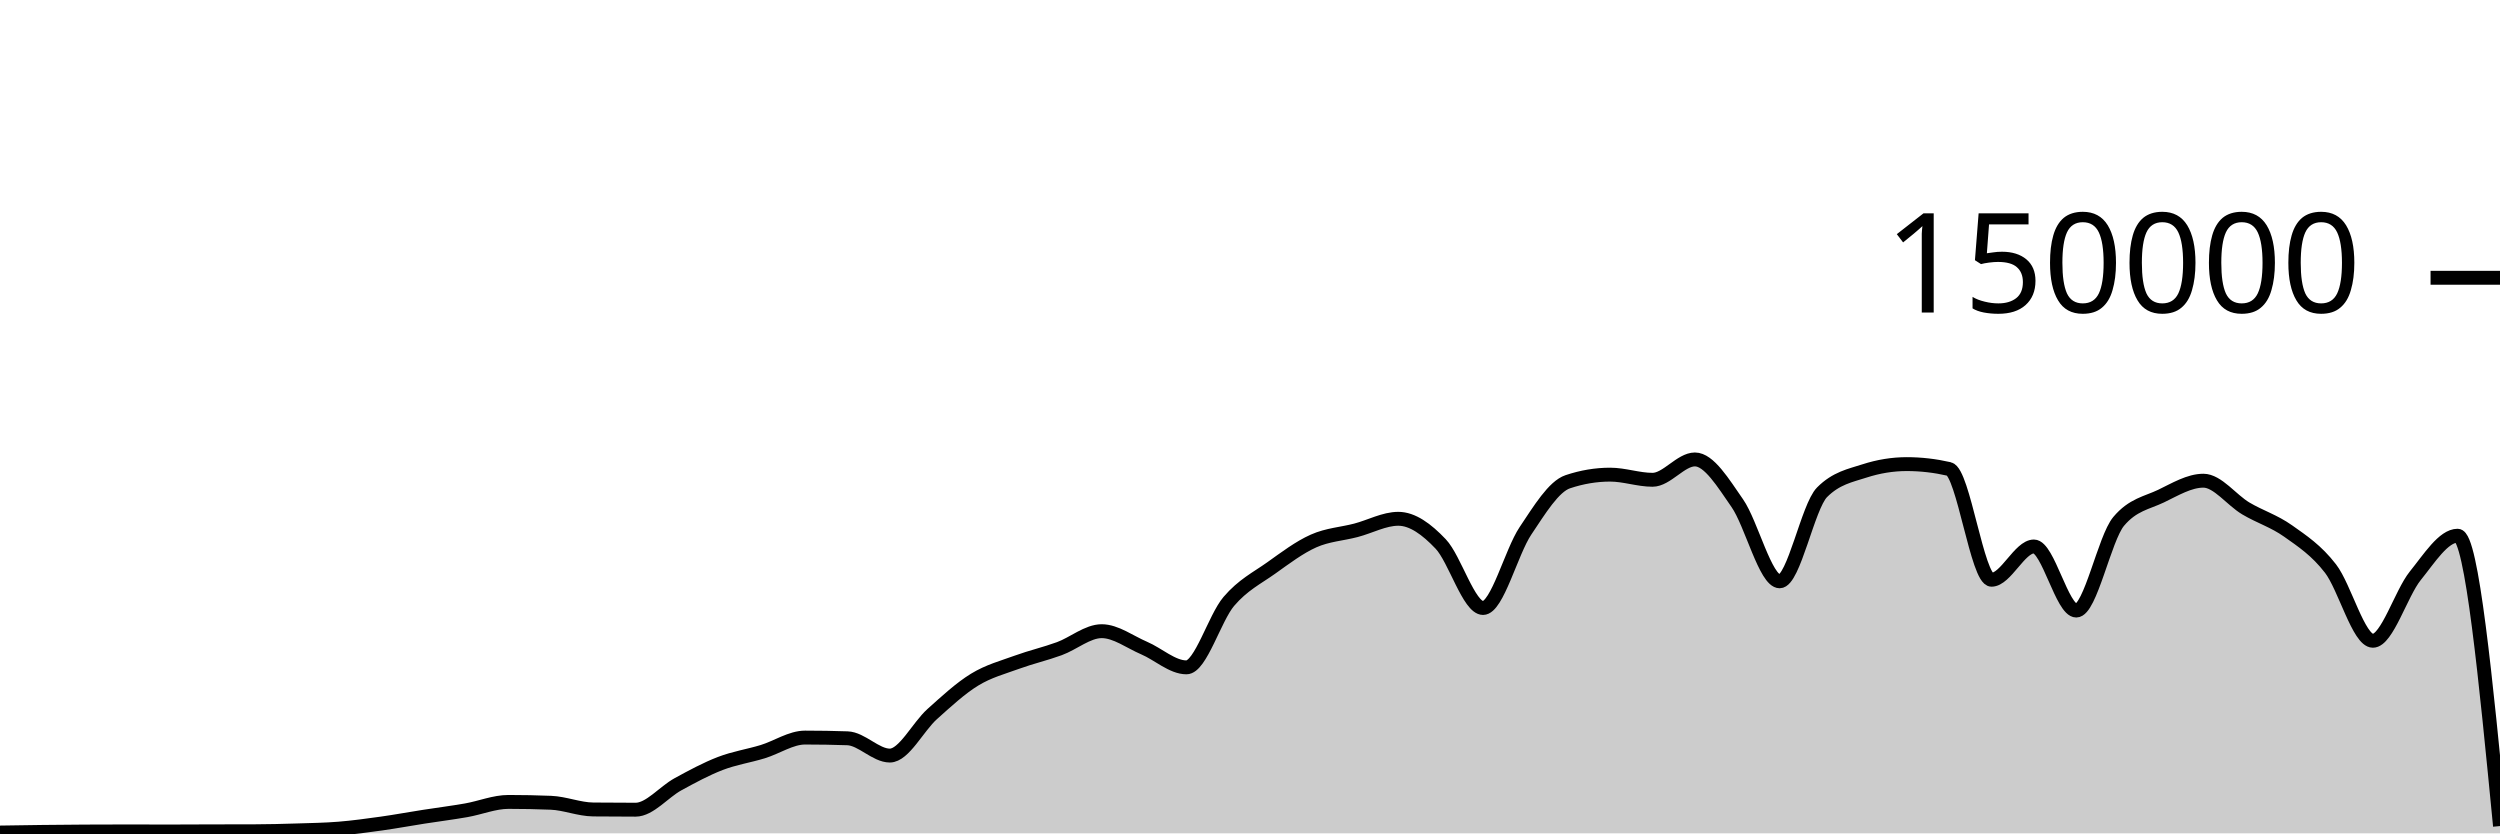
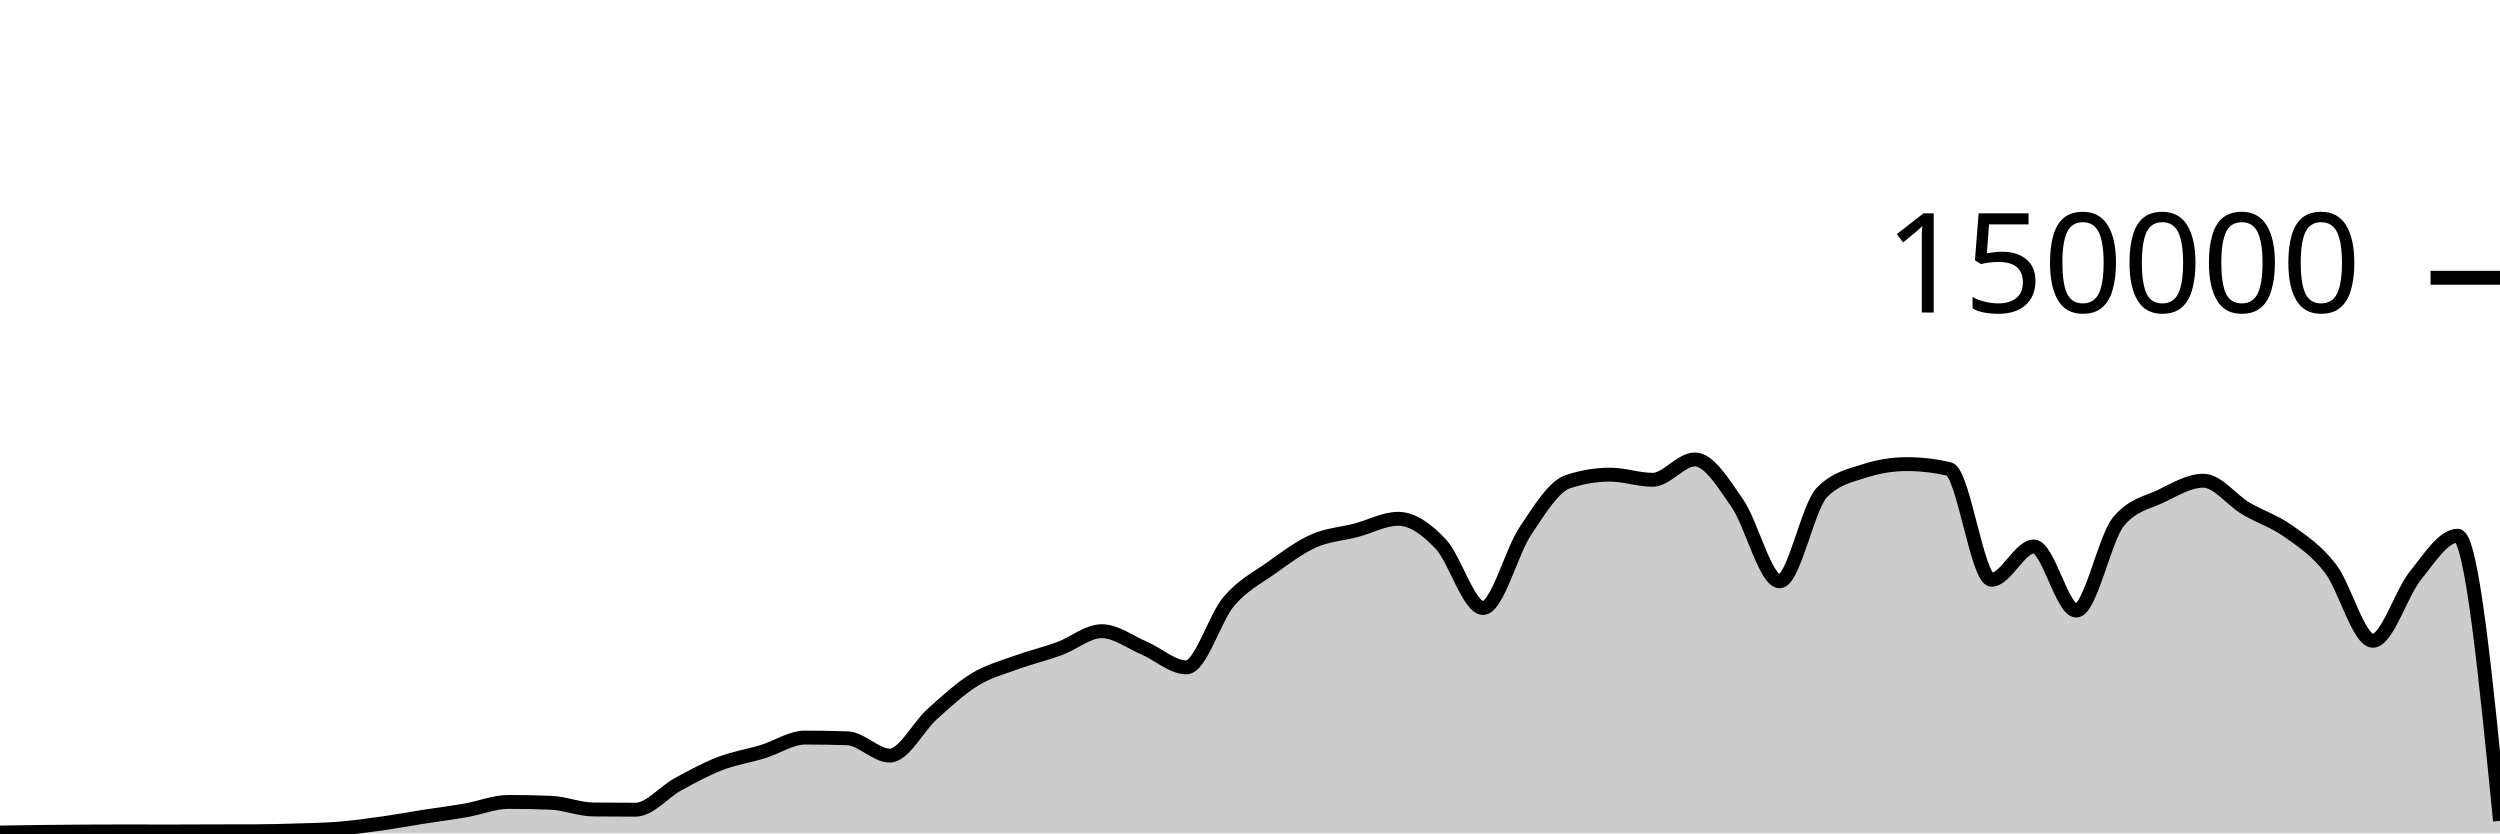
<svg xmlns="http://www.w3.org/2000/svg" viewBox="0 0 180 60">
  <g transform="translate(0,20)">
-     <path class="area" fill="rgba(0, 0, 0, 0.2)" d="M0,39.942C1.017,39.925,2.034,39.909,3.051,39.897C4.068,39.884,5.085,39.875,6.102,39.87C7.119,39.864,8.136,39.861,9.153,39.861C10.169,39.861,11.186,39.867,12.203,39.867C13.22,39.867,14.237,39.859,15.254,39.856C16.271,39.854,17.288,39.855,18.305,39.851C19.322,39.848,20.339,39.822,21.356,39.79C22.373,39.759,23.39,39.743,24.407,39.661C25.424,39.578,26.441,39.438,27.458,39.296C28.475,39.153,29.492,38.965,30.508,38.806C31.525,38.647,32.542,38.52,33.559,38.342C34.576,38.164,35.593,37.738,36.61,37.738C37.627,37.738,38.644,37.758,39.661,37.799C40.678,37.84,41.695,38.272,42.712,38.282C43.729,38.293,44.746,38.298,45.763,38.298C46.78,38.298,47.797,37.022,48.814,36.467C49.831,35.912,50.847,35.361,51.864,34.97C52.881,34.579,53.898,34.431,54.915,34.12C55.932,33.809,56.949,33.105,57.966,33.105C58.983,33.105,60,33.122,61.017,33.157C62.034,33.192,63.051,34.401,64.068,34.401C65.085,34.401,66.102,32.324,67.119,31.413C68.136,30.502,69.153,29.559,70.169,28.936C71.186,28.314,72.203,28.051,73.22,27.679C74.237,27.308,75.254,27.077,76.271,26.705C77.288,26.332,78.305,25.445,79.322,25.445C80.339,25.445,81.356,26.224,82.373,26.658C83.39,27.092,84.407,28.05,85.424,28.05C86.441,28.05,87.458,24.494,88.475,23.302C89.492,22.11,90.508,21.622,91.525,20.897C92.542,20.172,93.559,19.403,94.576,18.951C95.593,18.498,96.61,18.45,97.627,18.183C98.644,17.917,99.661,17.353,100.678,17.353C101.695,17.353,102.712,18.094,103.729,19.165C104.746,20.235,105.763,23.776,106.78,23.776C107.797,23.776,108.814,19.739,109.831,18.224C110.847,16.709,111.864,15.025,112.881,14.685C113.898,14.344,114.915,14.174,115.932,14.174C116.949,14.174,117.966,14.545,118.983,14.545C120,14.545,121.017,13.079,122.034,13.079C123.051,13.079,124.068,14.767,125.085,16.229C126.102,17.692,127.119,21.855,128.136,21.855C129.153,21.855,130.169,16.471,131.186,15.446C132.203,14.422,133.22,14.24,134.237,13.91C135.254,13.581,136.271,13.416,137.288,13.416C138.305,13.416,139.322,13.533,140.339,13.767C141.356,14.001,142.373,21.742,143.39,21.742C144.407,21.742,145.424,19.346,146.441,19.346C147.458,19.346,148.475,23.961,149.492,23.961C150.508,23.961,151.525,18.756,152.542,17.542C153.559,16.328,154.576,16.209,155.593,15.721C156.61,15.232,157.627,14.61,158.644,14.61C159.661,14.61,160.678,16.002,161.695,16.606C162.712,17.21,163.729,17.513,164.746,18.234C165.763,18.956,166.78,19.62,167.797,20.937C168.814,22.254,169.831,26.136,170.847,26.136C171.864,26.136,172.881,22.72,173.898,21.459C174.915,20.199,175.932,18.571,176.949,18.571C177.966,18.571,178.983,29.024,180,39.476L180,40C178.983,40,177.966,40,176.949,40C175.932,40,174.915,40,173.898,40C172.881,40,171.864,40,170.847,40C169.831,40,168.814,40,167.797,40C166.78,40,165.763,40,164.746,40C163.729,40,162.712,40,161.695,40C160.678,40,159.661,40,158.644,40C157.627,40,156.61,40,155.593,40C154.576,40,153.559,40,152.542,40C151.525,40,150.508,40,149.492,40C148.475,40,147.458,40,146.441,40C145.424,40,144.407,40,143.39,40C142.373,40,141.356,40,140.339,40C139.322,40,138.305,40,137.288,40C136.271,40,135.254,40,134.237,40C133.22,40,132.203,40,131.186,40C130.169,40,129.153,40,128.136,40C127.119,40,126.102,40,125.085,40C124.068,40,123.051,40,122.034,40C121.017,40,120,40,118.983,40C117.966,40,116.949,40,115.932,40C114.915,40,113.898,40,112.881,40C111.864,40,110.847,40,109.831,40C108.814,40,107.797,40,106.78,40C105.763,40,104.746,40,103.729,40C102.712,40,101.695,40,100.678,40C99.661,40,98.644,40,97.627,40C96.61,40,95.593,40,94.576,40C93.559,40,92.542,40,91.525,40C90.508,40,89.492,40,88.475,40C87.458,40,86.441,40,85.424,40C84.407,40,83.39,40,82.373,40C81.356,40,80.339,40,79.322,40C78.305,40,77.288,40,76.271,40C75.254,40,74.237,40,73.22,40C72.203,40,71.186,40,70.169,40C69.153,40,68.136,40,67.119,40C66.102,40,65.085,40,64.068,40C63.051,40,62.034,40,61.017,40C60,40,58.983,40,57.966,40C56.949,40,55.932,40,54.915,40C53.898,40,52.881,40,51.864,40C50.847,40,49.831,40,48.814,40C47.797,40,46.78,40,45.763,40C44.746,40,43.729,40,42.712,40C41.695,40,40.678,40,39.661,40C38.644,40,37.627,40,36.61,40C35.593,40,34.576,40,33.559,40C32.542,40,31.525,40,30.508,40C29.492,40,28.475,40,27.458,40C26.441,40,25.424,40,24.407,40C23.39,40,22.373,40,21.356,40C20.339,40,19.322,40,18.305,40C17.288,40,16.271,40,15.254,40C14.237,40,13.22,40,12.203,40C11.186,40,10.169,40,9.153,40C8.136,40,7.119,40,6.102,40C5.085,40,4.068,40,3.051,40C2.034,40,1.017,40,0,40Z" />
-     <path class="line" stroke="black" fill="none" d="M0,39.942C1.017,39.925,2.034,39.909,3.051,39.897C4.068,39.884,5.085,39.875,6.102,39.87C7.119,39.864,8.136,39.861,9.153,39.861C10.169,39.861,11.186,39.867,12.203,39.867C13.22,39.867,14.237,39.859,15.254,39.856C16.271,39.854,17.288,39.855,18.305,39.851C19.322,39.848,20.339,39.822,21.356,39.79C22.373,39.759,23.39,39.743,24.407,39.661C25.424,39.578,26.441,39.438,27.458,39.296C28.475,39.153,29.492,38.965,30.508,38.806C31.525,38.647,32.542,38.52,33.559,38.342C34.576,38.164,35.593,37.738,36.61,37.738C37.627,37.738,38.644,37.758,39.661,37.799C40.678,37.84,41.695,38.272,42.712,38.282C43.729,38.293,44.746,38.298,45.763,38.298C46.78,38.298,47.797,37.022,48.814,36.467C49.831,35.912,50.847,35.361,51.864,34.97C52.881,34.579,53.898,34.431,54.915,34.12C55.932,33.809,56.949,33.105,57.966,33.105C58.983,33.105,60,33.122,61.017,33.157C62.034,33.192,63.051,34.401,64.068,34.401C65.085,34.401,66.102,32.324,67.119,31.413C68.136,30.502,69.153,29.559,70.169,28.936C71.186,28.314,72.203,28.051,73.22,27.679C74.237,27.308,75.254,27.077,76.271,26.705C77.288,26.332,78.305,25.445,79.322,25.445C80.339,25.445,81.356,26.224,82.373,26.658C83.39,27.092,84.407,28.05,85.424,28.05C86.441,28.05,87.458,24.494,88.475,23.302C89.492,22.11,90.508,21.622,91.525,20.897C92.542,20.172,93.559,19.403,94.576,18.951C95.593,18.498,96.61,18.45,97.627,18.183C98.644,17.917,99.661,17.353,100.678,17.353C101.695,17.353,102.712,18.094,103.729,19.165C104.746,20.235,105.763,23.776,106.78,23.776C107.797,23.776,108.814,19.739,109.831,18.224C110.847,16.709,111.864,15.025,112.881,14.685C113.898,14.344,114.915,14.174,115.932,14.174C116.949,14.174,117.966,14.545,118.983,14.545C120,14.545,121.017,13.079,122.034,13.079C123.051,13.079,124.068,14.767,125.085,16.229C126.102,17.692,127.119,21.855,128.136,21.855C129.153,21.855,130.169,16.471,131.186,15.446C132.203,14.422,133.22,14.24,134.237,13.91C135.254,13.581,136.271,13.416,137.288,13.416C138.305,13.416,139.322,13.533,140.339,13.767C141.356,14.001,142.373,21.742,143.39,21.742C144.407,21.742,145.424,19.346,146.441,19.346C147.458,19.346,148.475,23.961,149.492,23.961C150.508,23.961,151.525,18.756,152.542,17.542C153.559,16.328,154.576,16.209,155.593,15.721C156.61,15.232,157.627,14.61,158.644,14.61C159.661,14.61,160.678,16.002,161.695,16.606C162.712,17.21,163.729,17.513,164.746,18.234C165.763,18.956,166.78,19.62,167.797,20.937C168.814,22.254,169.831,26.136,170.847,26.136C171.864,26.136,172.881,22.72,173.898,21.459C174.915,20.199,175.932,18.571,176.949,18.571C177.966,18.571,178.983,29.024,180,39.476" />
+     <path class="area" fill="rgba(0, 0, 0, 0.2)" d="M0,39.942C1.017,39.925,2.034,39.909,3.051,39.897C4.068,39.884,5.085,39.875,6.102,39.87C7.119,39.864,8.136,39.861,9.153,39.861C10.169,39.861,11.186,39.867,12.203,39.867C13.22,39.867,14.237,39.859,15.254,39.856C16.271,39.854,17.288,39.855,18.305,39.851C19.322,39.848,20.339,39.822,21.356,39.79C22.373,39.759,23.39,39.743,24.407,39.661C25.424,39.578,26.441,39.438,27.458,39.296C28.475,39.153,29.492,38.965,30.508,38.806C31.525,38.647,32.542,38.52,33.559,38.342C34.576,38.164,35.593,37.738,36.61,37.738C37.627,37.738,38.644,37.758,39.661,37.799C40.678,37.84,41.695,38.272,42.712,38.282C43.729,38.293,44.746,38.298,45.763,38.298C46.78,38.298,47.797,37.022,48.814,36.467C49.831,35.912,50.847,35.361,51.864,34.97C52.881,34.579,53.898,34.431,54.915,34.12C55.932,33.809,56.949,33.105,57.966,33.105C58.983,33.105,60,33.122,61.017,33.157C62.034,33.192,63.051,34.401,64.068,34.401C65.085,34.401,66.102,32.324,67.119,31.413C68.136,30.502,69.153,29.559,70.169,28.936C71.186,28.314,72.203,28.051,73.22,27.679C74.237,27.308,75.254,27.077,76.271,26.705C77.288,26.332,78.305,25.445,79.322,25.445C80.339,25.445,81.356,26.224,82.373,26.658C83.39,27.092,84.407,28.05,85.424,28.05C86.441,28.05,87.458,24.494,88.475,23.302C89.492,22.11,90.508,21.622,91.525,20.897C92.542,20.172,93.559,19.403,94.576,18.951C95.593,18.498,96.61,18.45,97.627,18.183C98.644,17.917,99.661,17.353,100.678,17.353C101.695,17.353,102.712,18.094,103.729,19.165C104.746,20.235,105.763,23.776,106.78,23.776C107.797,23.776,108.814,19.739,109.831,18.224C110.847,16.709,111.864,15.025,112.881,14.685C113.898,14.344,114.915,14.174,115.932,14.174C116.949,14.174,117.966,14.545,118.983,14.545C120,14.545,121.017,13.079,122.034,13.079C123.051,13.079,124.068,14.767,125.085,16.229C126.102,17.692,127.119,21.855,128.136,21.855C129.153,21.855,130.169,16.471,131.186,15.446C132.203,14.422,133.22,14.24,134.237,13.91C135.254,13.581,136.271,13.416,137.288,13.416C138.305,13.416,139.322,13.533,140.339,13.767C141.356,14.001,142.373,21.742,143.39,21.742C144.407,21.742,145.424,19.346,146.441,19.346C147.458,19.346,148.475,23.961,149.492,23.961C150.508,23.961,151.525,18.756,152.542,17.542C153.559,16.328,154.576,16.209,155.593,15.721C156.61,15.232,157.627,14.61,158.644,14.61C159.661,14.61,160.678,16.002,161.695,16.606C162.712,17.21,163.729,17.513,164.746,18.234C165.763,18.956,166.78,19.62,167.797,20.937C168.814,22.254,169.831,26.136,170.847,26.136C171.864,26.136,172.881,22.72,173.898,21.459C174.915,20.199,175.932,18.571,176.949,18.571C177.966,18.571,178.983,28.836,180,39.102L180,40C178.983,40,177.966,40,176.949,40C175.932,40,174.915,40,173.898,40C172.881,40,171.864,40,170.847,40C169.831,40,168.814,40,167.797,40C166.78,40,165.763,40,164.746,40C163.729,40,162.712,40,161.695,40C160.678,40,159.661,40,158.644,40C157.627,40,156.61,40,155.593,40C154.576,40,153.559,40,152.542,40C151.525,40,150.508,40,149.492,40C148.475,40,147.458,40,146.441,40C145.424,40,144.407,40,143.39,40C142.373,40,141.356,40,140.339,40C139.322,40,138.305,40,137.288,40C136.271,40,135.254,40,134.237,40C133.22,40,132.203,40,131.186,40C130.169,40,129.153,40,128.136,40C127.119,40,126.102,40,125.085,40C124.068,40,123.051,40,122.034,40C121.017,40,120,40,118.983,40C117.966,40,116.949,40,115.932,40C114.915,40,113.898,40,112.881,40C111.864,40,110.847,40,109.831,40C108.814,40,107.797,40,106.78,40C105.763,40,104.746,40,103.729,40C102.712,40,101.695,40,100.678,40C99.661,40,98.644,40,97.627,40C96.61,40,95.593,40,94.576,40C93.559,40,92.542,40,91.525,40C90.508,40,89.492,40,88.475,40C87.458,40,86.441,40,85.424,40C84.407,40,83.39,40,82.373,40C81.356,40,80.339,40,79.322,40C78.305,40,77.288,40,76.271,40C75.254,40,74.237,40,73.22,40C72.203,40,71.186,40,70.169,40C69.153,40,68.136,40,67.119,40C66.102,40,65.085,40,64.068,40C63.051,40,62.034,40,61.017,40C60,40,58.983,40,57.966,40C56.949,40,55.932,40,54.915,40C53.898,40,52.881,40,51.864,40C50.847,40,49.831,40,48.814,40C47.797,40,46.78,40,45.763,40C44.746,40,43.729,40,42.712,40C41.695,40,40.678,40,39.661,40C38.644,40,37.627,40,36.61,40C35.593,40,34.576,40,33.559,40C32.542,40,31.525,40,30.508,40C29.492,40,28.475,40,27.458,40C26.441,40,25.424,40,24.407,40C23.39,40,22.373,40,21.356,40C20.339,40,19.322,40,18.305,40C17.288,40,16.271,40,15.254,40C14.237,40,13.22,40,12.203,40C11.186,40,10.169,40,9.153,40C8.136,40,7.119,40,6.102,40C5.085,40,4.068,40,3.051,40C2.034,40,1.017,40,0,40Z" />
+     <path class="line" stroke="black" fill="none" d="M0,39.942C1.017,39.925,2.034,39.909,3.051,39.897C4.068,39.884,5.085,39.875,6.102,39.87C7.119,39.864,8.136,39.861,9.153,39.861C10.169,39.861,11.186,39.867,12.203,39.867C13.22,39.867,14.237,39.859,15.254,39.856C16.271,39.854,17.288,39.855,18.305,39.851C19.322,39.848,20.339,39.822,21.356,39.79C22.373,39.759,23.39,39.743,24.407,39.661C25.424,39.578,26.441,39.438,27.458,39.296C28.475,39.153,29.492,38.965,30.508,38.806C31.525,38.647,32.542,38.52,33.559,38.342C34.576,38.164,35.593,37.738,36.61,37.738C37.627,37.738,38.644,37.758,39.661,37.799C40.678,37.84,41.695,38.272,42.712,38.282C43.729,38.293,44.746,38.298,45.763,38.298C46.78,38.298,47.797,37.022,48.814,36.467C49.831,35.912,50.847,35.361,51.864,34.97C52.881,34.579,53.898,34.431,54.915,34.12C55.932,33.809,56.949,33.105,57.966,33.105C58.983,33.105,60,33.122,61.017,33.157C62.034,33.192,63.051,34.401,64.068,34.401C65.085,34.401,66.102,32.324,67.119,31.413C68.136,30.502,69.153,29.559,70.169,28.936C71.186,28.314,72.203,28.051,73.22,27.679C74.237,27.308,75.254,27.077,76.271,26.705C77.288,26.332,78.305,25.445,79.322,25.445C80.339,25.445,81.356,26.224,82.373,26.658C83.39,27.092,84.407,28.05,85.424,28.05C86.441,28.05,87.458,24.494,88.475,23.302C89.492,22.11,90.508,21.622,91.525,20.897C92.542,20.172,93.559,19.403,94.576,18.951C95.593,18.498,96.61,18.45,97.627,18.183C98.644,17.917,99.661,17.353,100.678,17.353C101.695,17.353,102.712,18.094,103.729,19.165C104.746,20.235,105.763,23.776,106.78,23.776C107.797,23.776,108.814,19.739,109.831,18.224C110.847,16.709,111.864,15.025,112.881,14.685C113.898,14.344,114.915,14.174,115.932,14.174C116.949,14.174,117.966,14.545,118.983,14.545C120,14.545,121.017,13.079,122.034,13.079C123.051,13.079,124.068,14.767,125.085,16.229C126.102,17.692,127.119,21.855,128.136,21.855C129.153,21.855,130.169,16.471,131.186,15.446C132.203,14.422,133.22,14.24,134.237,13.91C135.254,13.581,136.271,13.416,137.288,13.416C138.305,13.416,139.322,13.533,140.339,13.767C141.356,14.001,142.373,21.742,143.39,21.742C144.407,21.742,145.424,19.346,146.441,19.346C147.458,19.346,148.475,23.961,149.492,23.961C150.508,23.961,151.525,18.756,152.542,17.542C153.559,16.328,154.576,16.209,155.593,15.721C156.61,15.232,157.627,14.61,158.644,14.61C159.661,14.61,160.678,16.002,161.695,16.606C162.712,17.21,163.729,17.513,164.746,18.234C165.763,18.956,166.78,19.62,167.797,20.937C168.814,22.254,169.831,26.136,170.847,26.136C171.864,26.136,172.881,22.72,173.898,21.459C174.915,20.199,175.932,18.571,176.949,18.571C177.966,18.571,178.983,28.836,180,39.102" />
    <path class="axis-ceiling" stroke-width="1" stroke="black" fill="none" d="M175,0L180,0" />
    <text class="axis-ceiling-label" font-family="sans-serif" text-anchor="end" font-size="10px" x="170" y="2.5">150000</text>
  </g>
</svg>
